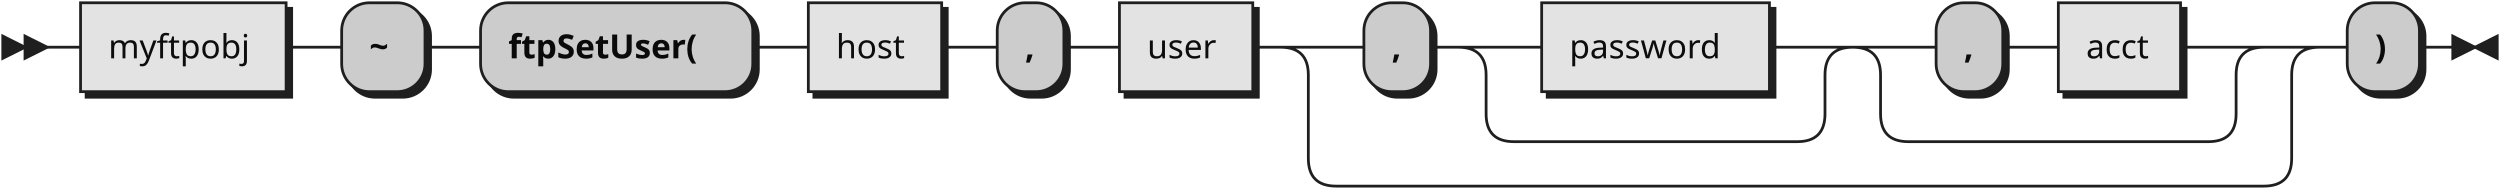
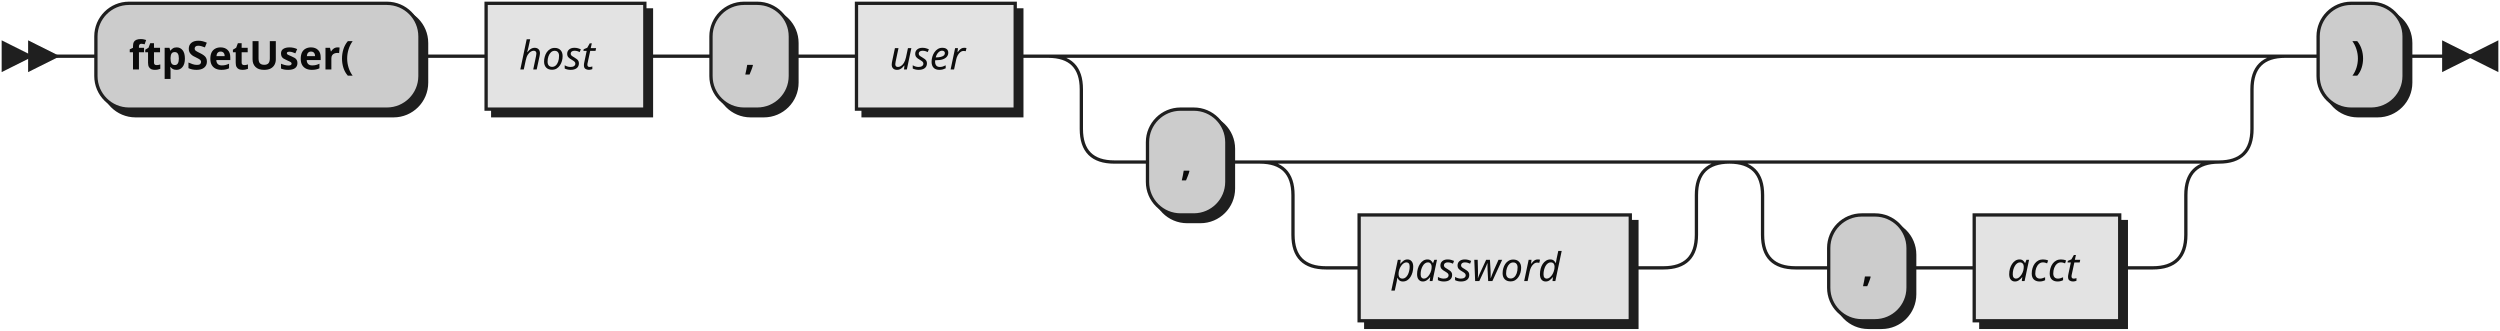
- <svg xmlns="http://www.w3.org/2000/svg" xmlns:xlink="http://www.w3.org/1999/xlink" width="900" height="68">
+ <svg xmlns="http://www.w3.org/2000/svg" width="756" height="100">
  <defs>
    <style type="text/css">
               @namespace "http://www.w3.org/2000/svg";
               .line                 {fill: none; stroke: #1F1F1F;}
               .bold-line            {stroke: #0A0A0A; shape-rendering: crispEdges; stroke-width:
               2; }
               .thin-line            {stroke: #0F0F0F; shape-rendering: crispEdges}
               .filled               {fill: #1F1F1F; stroke: none;}
               text.terminal         {font-family: Verdana, Sans-serif;
               font-size: 12px;
               fill: #0A0A0A;
               font-weight: bold;
               }
-                text.nonterminal      {font-family: Verdana, Sans-serif;
+                text.nonterminal      {font-family: Verdana, Sans-serif; font-style: italic;
               font-size: 12px;
               fill: #0D0D0D;
               }
               text.regexp           {font-family: Verdana, Sans-serif;
               font-size: 12px;
               fill: #0F0F0F;
               }
               rect, circle, polygon {fill: #1F1F1F; stroke: #1F1F1F;}
               rect.terminal         {fill: #CCCCCC; stroke: #1F1F1F;}
               rect.nonterminal      {fill: #E3E3E3; stroke: #1F1F1F;}
               rect.text             {fill: none; stroke: none;}    
               polygon.regexp        {fill: #EFEFEF; stroke: #1F1F1F;}
               
            </style>
  </defs>
  <polygon points="9 17 1 13 1 21" />
  <polygon points="17 17 9 13 9 21" />
-   <a xlink:href="#myftpobj" xlink:title="myftpobj">
-     <rect x="31" y="3" width="74" height="32" />
-     <rect x="29" y="1" width="74" height="32" class="nonterminal" />
-     <text class="nonterminal" x="39" y="21">myftpobj</text>
-   </a>
-   <rect x="125" y="3" width="30" height="32" rx="10" />
-   <rect x="123" y="1" width="30" height="32" class="terminal" rx="10" />
-   <text class="terminal" x="133" y="21">~</text>
-   <rect x="175" y="3" width="98" height="32" rx="10" />
-   <rect x="173" y="1" width="98" height="32" class="terminal" rx="10" />
-   <text class="terminal" x="183" y="21">ftpSetUser(</text>
-   <a xlink:href="#host" xlink:title="host">
-     <rect x="293" y="3" width="48" height="32" />
-     <rect x="291" y="1" width="48" height="32" class="nonterminal" />
-     <text class="nonterminal" x="301" y="21">host</text>
-   </a>
-   <rect x="361" y="3" width="24" height="32" rx="10" />
-   <rect x="359" y="1" width="24" height="32" class="terminal" rx="10" />
-   <text class="terminal" x="369" y="21">,</text>
-   <a xlink:href="#user" xlink:title="user">
-     <rect x="405" y="3" width="48" height="32" />
-     <rect x="403" y="1" width="48" height="32" class="nonterminal" />
-     <text class="nonterminal" x="413" y="21">user</text>
-   </a>
-   <rect x="493" y="3" width="24" height="32" rx="10" />
-   <rect x="491" y="1" width="24" height="32" class="terminal" rx="10" />
-   <text class="terminal" x="501" y="21">,</text>
-   <a xlink:href="#password" xlink:title="password">
-     <rect x="557" y="3" width="82" height="32" />
-     <rect x="555" y="1" width="82" height="32" class="nonterminal" />
-     <text class="nonterminal" x="565" y="21">password</text>
-   </a>
-   <rect x="699" y="3" width="24" height="32" rx="10" />
-   <rect x="697" y="1" width="24" height="32" class="terminal" rx="10" />
-   <text class="terminal" x="707" y="21">,</text>
-   <a xlink:href="#acct" xlink:title="acct">
-     <rect x="743" y="3" width="44" height="32" />
-     <rect x="741" y="1" width="44" height="32" class="nonterminal" />
-     <text class="nonterminal" x="751" y="21">acct</text>
-   </a>
-   <rect x="847" y="3" width="26" height="32" rx="10" />
-   <rect x="845" y="1" width="26" height="32" class="terminal" rx="10" />
-   <text class="terminal" x="855" y="21">)</text>
-   <path class="line" d="m17 17 h2 m0 0 h10 m74 0 h10 m0 0 h10 m30 0 h10 m0 0 h10 m98 0 h10 m0 0 h10 m48 0 h10 m0 0 h10 m24 0 h10 m0 0 h10 m48 0 h10 m20 0 h10 m24 0 h10 m20 0 h10 m82 0 h10 m-122 0 h20 m102 0 h20 m-142 0 q10 0 10 10 m122 0 q0 -10 10 -10 m-132 10 v14 m122 0 v-14 m-122 14 q0 10 10 10 m102 0 q10 0 10 -10 m-112 10 h10 m0 0 h92 m40 -34 h10 m24 0 h10 m0 0 h10 m44 0 h10 m-128 0 h20 m108 0 h20 m-148 0 q10 0 10 10 m128 0 q0 -10 10 -10 m-138 10 v14 m128 0 v-14 m-128 14 q0 10 10 10 m108 0 q10 0 10 -10 m-118 10 h10 m0 0 h98 m-334 -34 h20 m334 0 h20 m-374 0 q10 0 10 10 m354 0 q0 -10 10 -10 m-364 10 v30 m354 0 v-30 m-354 30 q0 10 10 10 m334 0 q10 0 10 -10 m-344 10 h10 m0 0 h324 m20 -50 h10 m26 0 h10 m3 0 h-3" />
-   <polygon points="891 17 899 13 899 21" />
-   <polygon points="891 17 883 13 883 21" />
+   <rect x="31" y="3" width="98" height="32" rx="10" />
+   <rect x="29" y="1" width="98" height="32" class="terminal" rx="10" />
+   <text class="terminal" x="39" y="21">ftpSetUser(</text>
+   <rect x="149" y="3" width="48" height="32" />
+   <rect x="147" y="1" width="48" height="32" class="nonterminal" />
+   <text class="nonterminal" x="157" y="21">host</text>
+   <rect x="217" y="3" width="24" height="32" rx="10" />
+   <rect x="215" y="1" width="24" height="32" class="terminal" rx="10" />
+   <text class="terminal" x="225" y="21">,</text>
+   <rect x="261" y="3" width="48" height="32" />
+   <rect x="259" y="1" width="48" height="32" class="nonterminal" />
+   <text class="nonterminal" x="269" y="21">user</text>
+   <rect x="349" y="35" width="24" height="32" rx="10" />
+   <rect x="347" y="33" width="24" height="32" class="terminal" rx="10" />
+   <text class="terminal" x="357" y="53">,</text>
+   <rect x="413" y="67" width="82" height="32" />
+   <rect x="411" y="65" width="82" height="32" class="nonterminal" />
+   <text class="nonterminal" x="421" y="85">password</text>
+   <rect x="555" y="67" width="24" height="32" rx="10" />
+   <rect x="553" y="65" width="24" height="32" class="terminal" rx="10" />
+   <text class="terminal" x="563" y="85">,</text>
+   <rect x="599" y="67" width="44" height="32" />
+   <rect x="597" y="65" width="44" height="32" class="nonterminal" />
+   <text class="nonterminal" x="607" y="85">acct</text>
+   <rect x="703" y="3" width="26" height="32" rx="10" />
+   <rect x="701" y="1" width="26" height="32" class="terminal" rx="10" />
+   <text class="terminal" x="711" y="21">)</text>
+   <path class="line" d="m17 17 h2 m0 0 h10 m98 0 h10 m0 0 h10 m48 0 h10 m0 0 h10 m24 0 h10 m0 0 h10 m48 0 h10 m20 0 h10 m0 0 h324 m-354 0 h20 m334 0 h20 m-374 0 q10 0 10 10 m354 0 q0 -10 10 -10 m-364 10 v12 m354 0 v-12 m-354 12 q0 10 10 10 m334 0 q10 0 10 -10 m-344 10 h10 m24 0 h10 m20 0 h10 m0 0 h92 m-122 0 h20 m102 0 h20 m-142 0 q10 0 10 10 m122 0 q0 -10 10 -10 m-132 10 v12 m122 0 v-12 m-122 12 q0 10 10 10 m102 0 q10 0 10 -10 m-112 10 h10 m82 0 h10 m40 -32 h10 m0 0 h98 m-128 0 h20 m108 0 h20 m-148 0 q10 0 10 10 m128 0 q0 -10 10 -10 m-138 10 v12 m128 0 v-12 m-128 12 q0 10 10 10 m108 0 q10 0 10 -10 m-118 10 h10 m24 0 h10 m0 0 h10 m44 0 h10 m40 -64 h10 m26 0 h10 m3 0 h-3" />
+   <polygon points="747 17 755 13 755 21" />
+   <polygon points="747 17 739 13 739 21" />
</svg>
